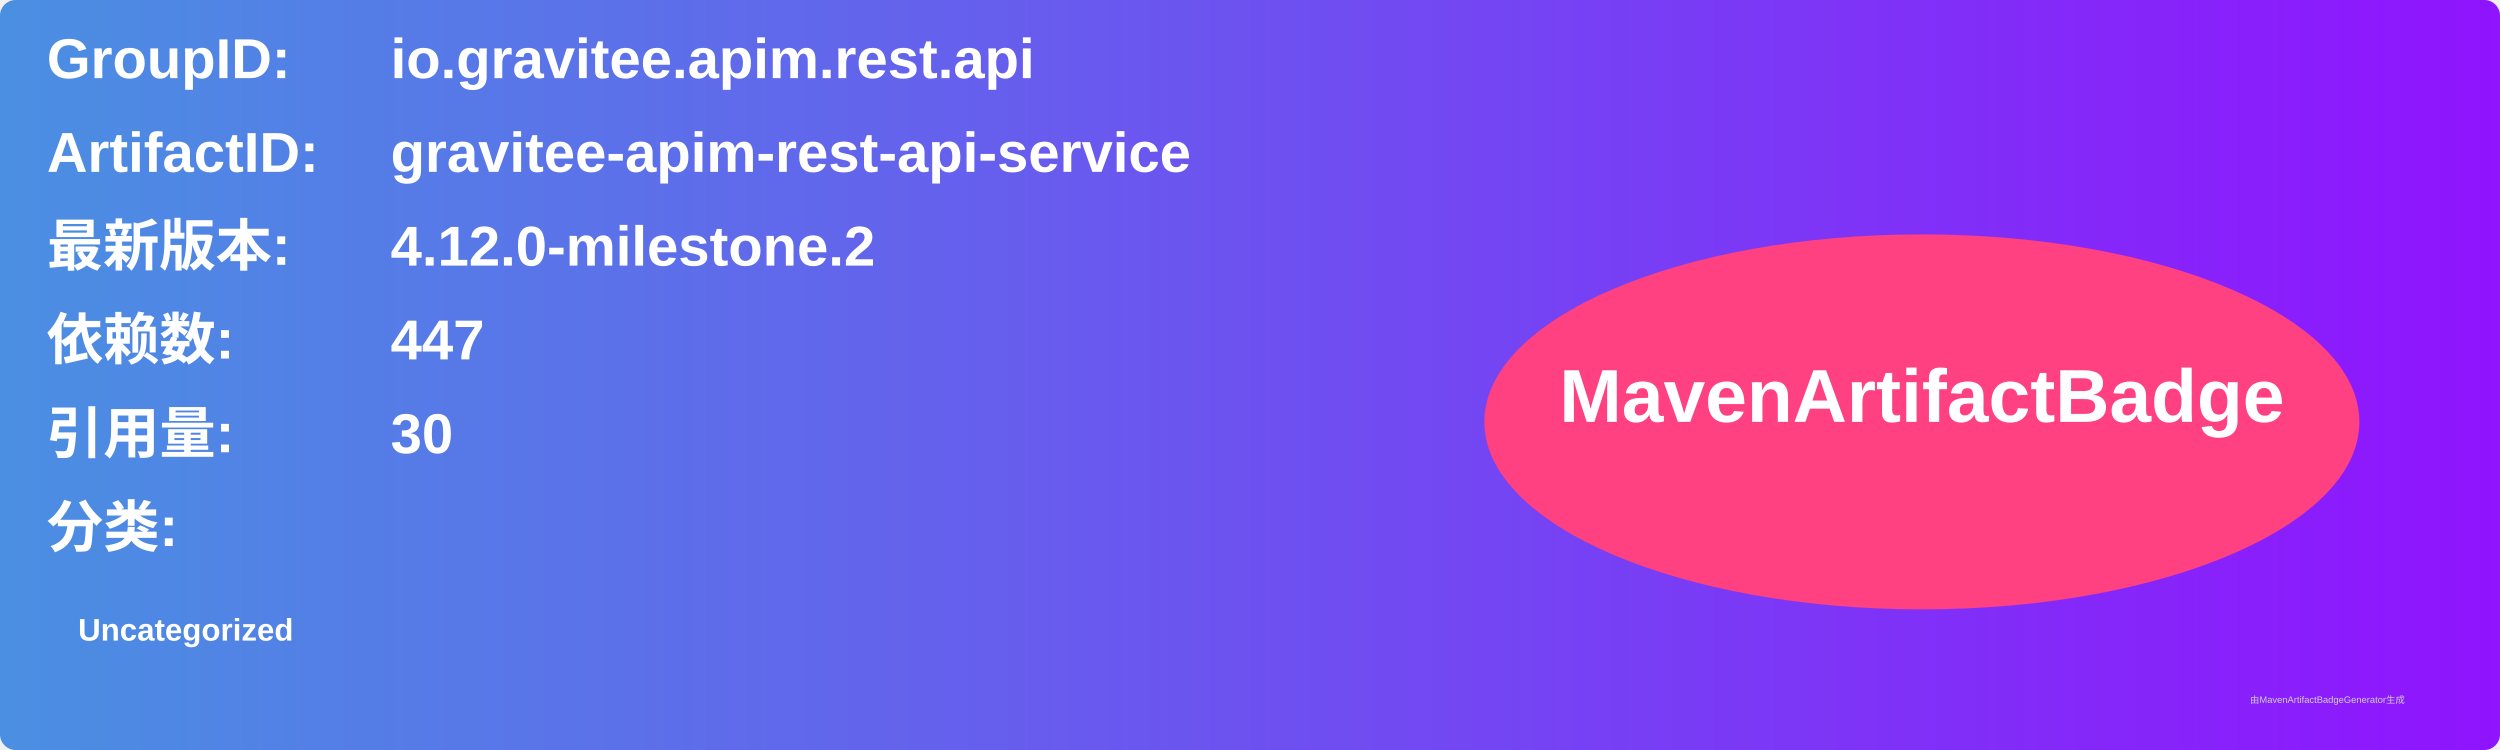
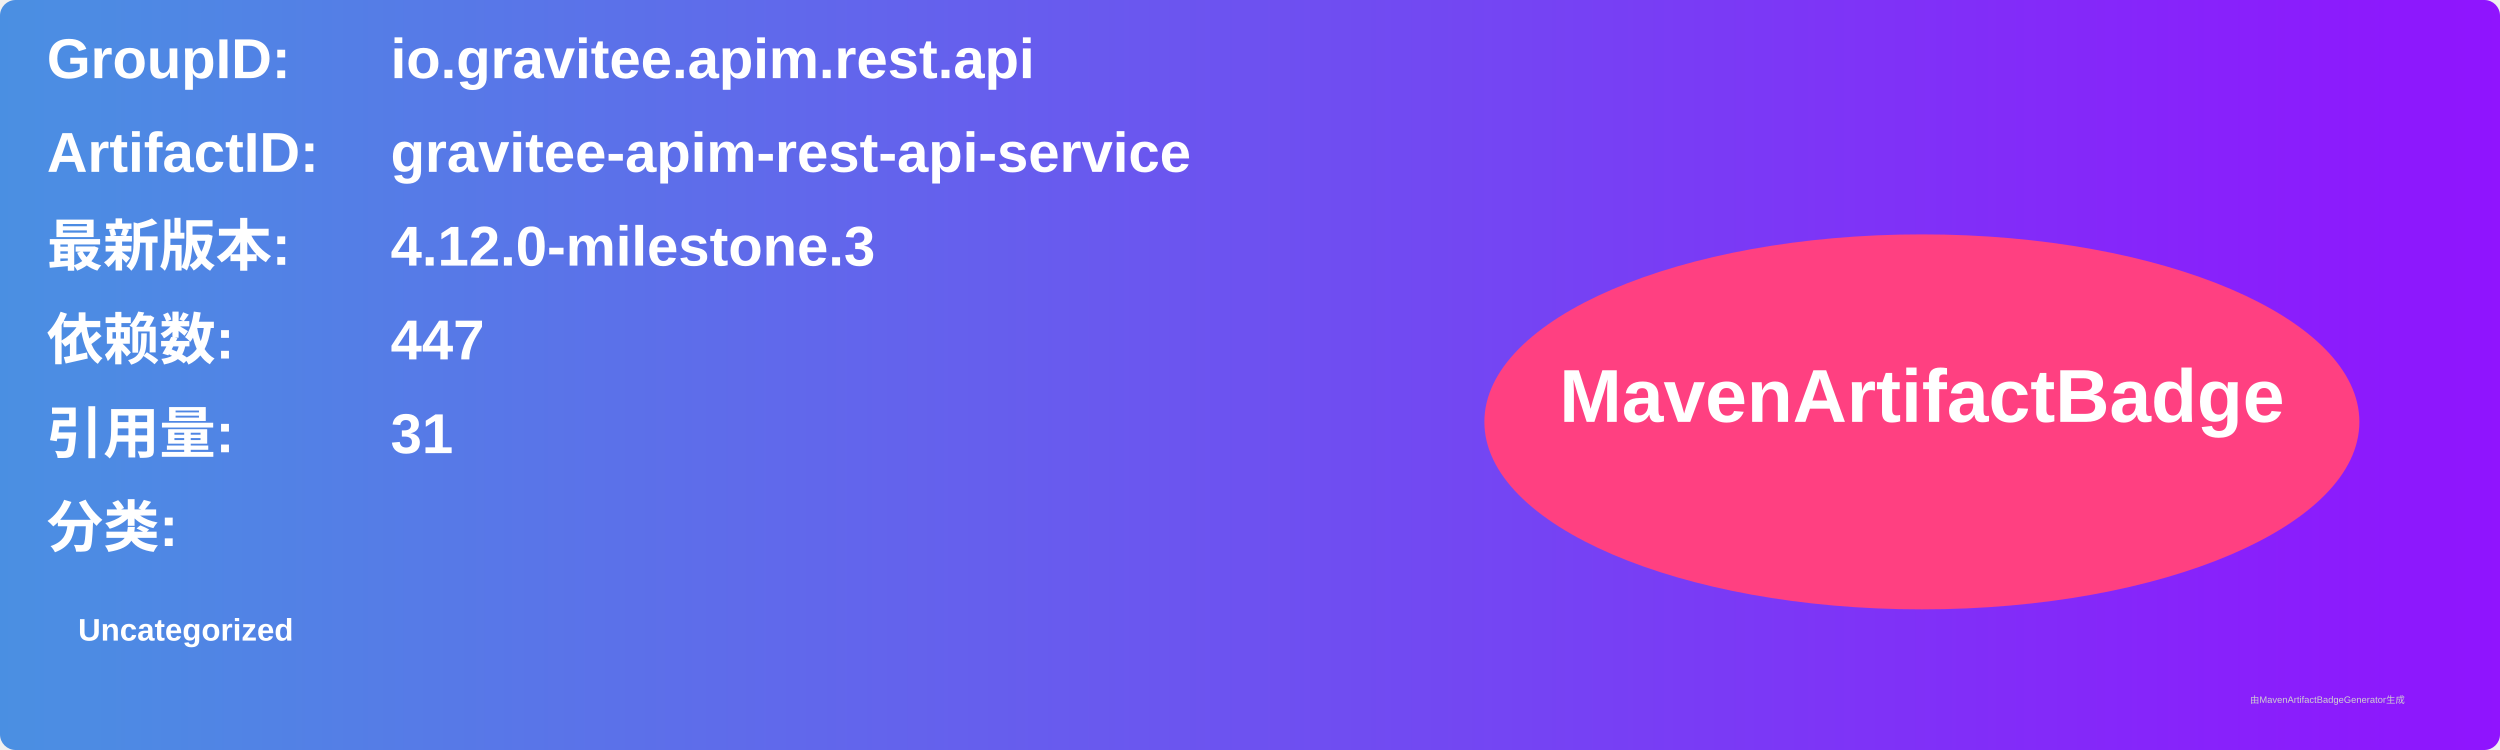
<svg xmlns="http://www.w3.org/2000/svg" width="800" height="240" viewBox="0 0 800 240">
  <linearGradient id="grad" x1="0%" y1="0%" x2="100%" y2="0%">
    <stop offset="0%" stop-color="#4a90e2" />
    <stop offset="100%" stop-color="#9013fe" />
  </linearGradient>
  <rect width="100%" height="100%" rx="5" ry="5" fill="url(#grad)" />
  <g transform="translate(15, 15)">
    <text x="0" y="10" font-family="Arial" font-size="18" fill="white" font-weight="bold" width="260">GroupID:</text>
    <text x="110" y="10" font-family="Arial" font-size="18" fill="white" font-weight="bold" width="460">io.gravitee.apim.rest.api</text>
    <text x="0" y="40" font-family="Arial" font-size="18" fill="white" font-weight="bold" width="260">ArtifactID:</text>
    <text x="110" y="40" font-family="Arial" font-size="18" fill="white" font-weight="bold" width="460">gravitee-apim-rest-api-service</text>
    <text x="0" y="70" font-family="Arial" font-size="18" fill="white" font-weight="bold">最新版本:</text>
    <text x="110" y="70" font-family="Arial" font-size="18" fill="white" font-weight="bold">
-       <tspan font-weight="bold">4.12.0-milestone.2</tspan>
+       <tspan font-weight="bold">4.12.0-milestone.3</tspan>
    </text>
    <text x="0" y="100" font-family="Arial" font-size="18" fill="white" font-weight="bold">依赖数: </text>
    <text x="110" y="100" font-family="Arial" font-size="18" fill="white">
      <tspan font-weight="bold">447</tspan>
    </text>
    <text x="0" y="130" font-family="Arial" font-size="18" fill="white" font-weight="bold">引用量: </text>
    <text x="110" y="130" font-family="Arial" font-size="18" fill="white">
-       <tspan font-weight="bold">30</tspan>
+       <tspan font-weight="bold">31</tspan>
    </text>
    <text x="0" y="160" font-family="Arial" font-size="18" fill="white" font-weight="bold">分类:</text>
    <text x="10" y="190" font-family="Arial" font-size="10" fill="white">
      <tspan font-weight="bold">Uncategorized</tspan>
    </text>
    <ellipse cx="600" cy="120" rx="140" ry="60" fill="#ff4081" />
    <text x="600" y="120" text-anchor="middle" font-family="Arial" font-size="24" fill="white" font-weight="bold">MavenArtifactBadge</text>
  </g>
  <text x="720" y="225" font-family="Arial" font-size="3" fill="#d0d0d0">由MavenArtifactBadgeGenerator生成</text>
</svg>
